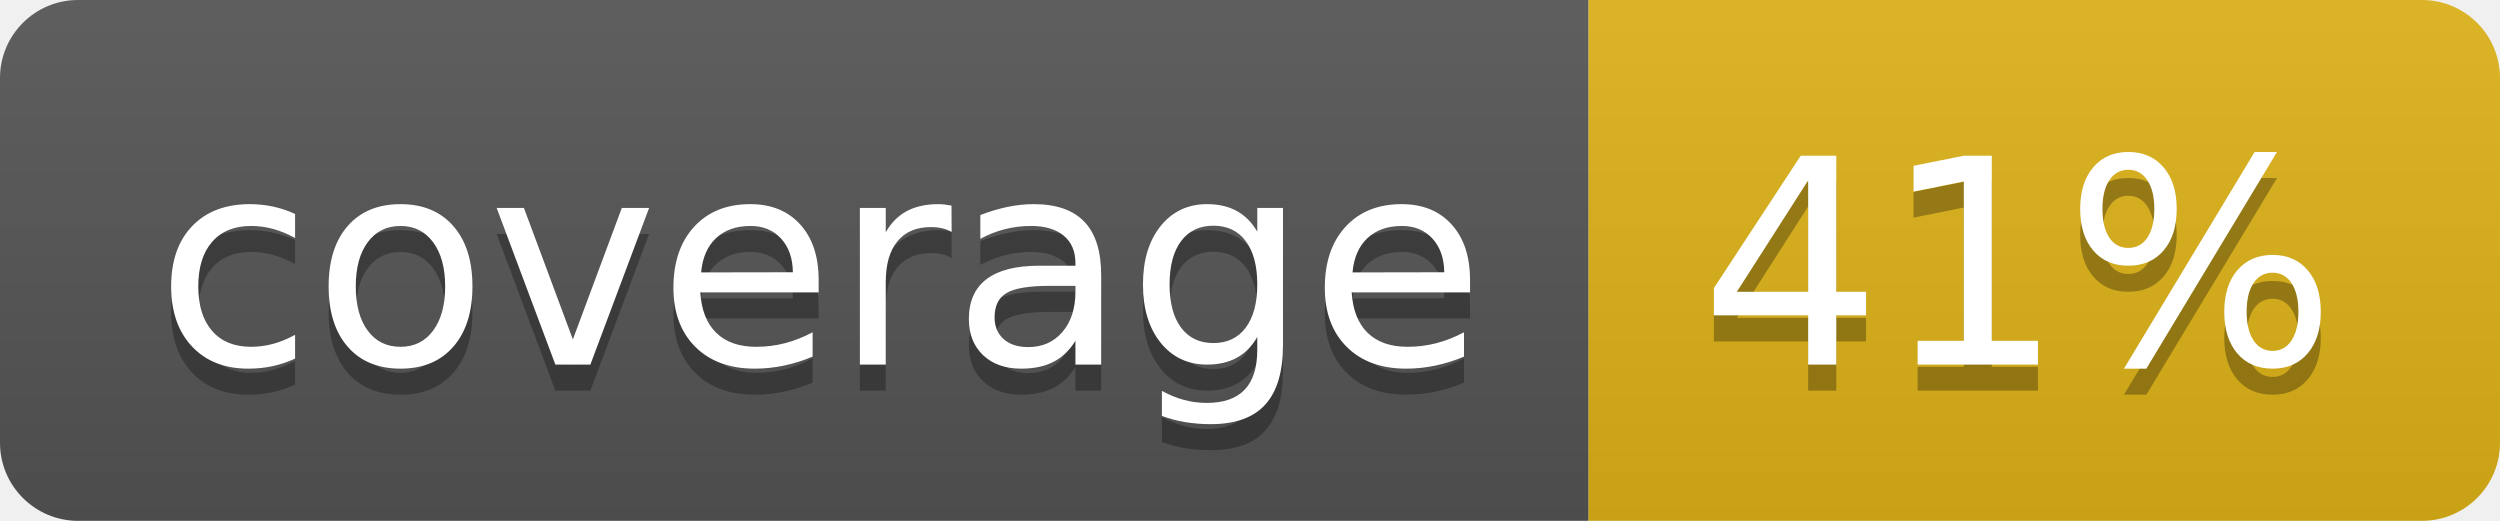
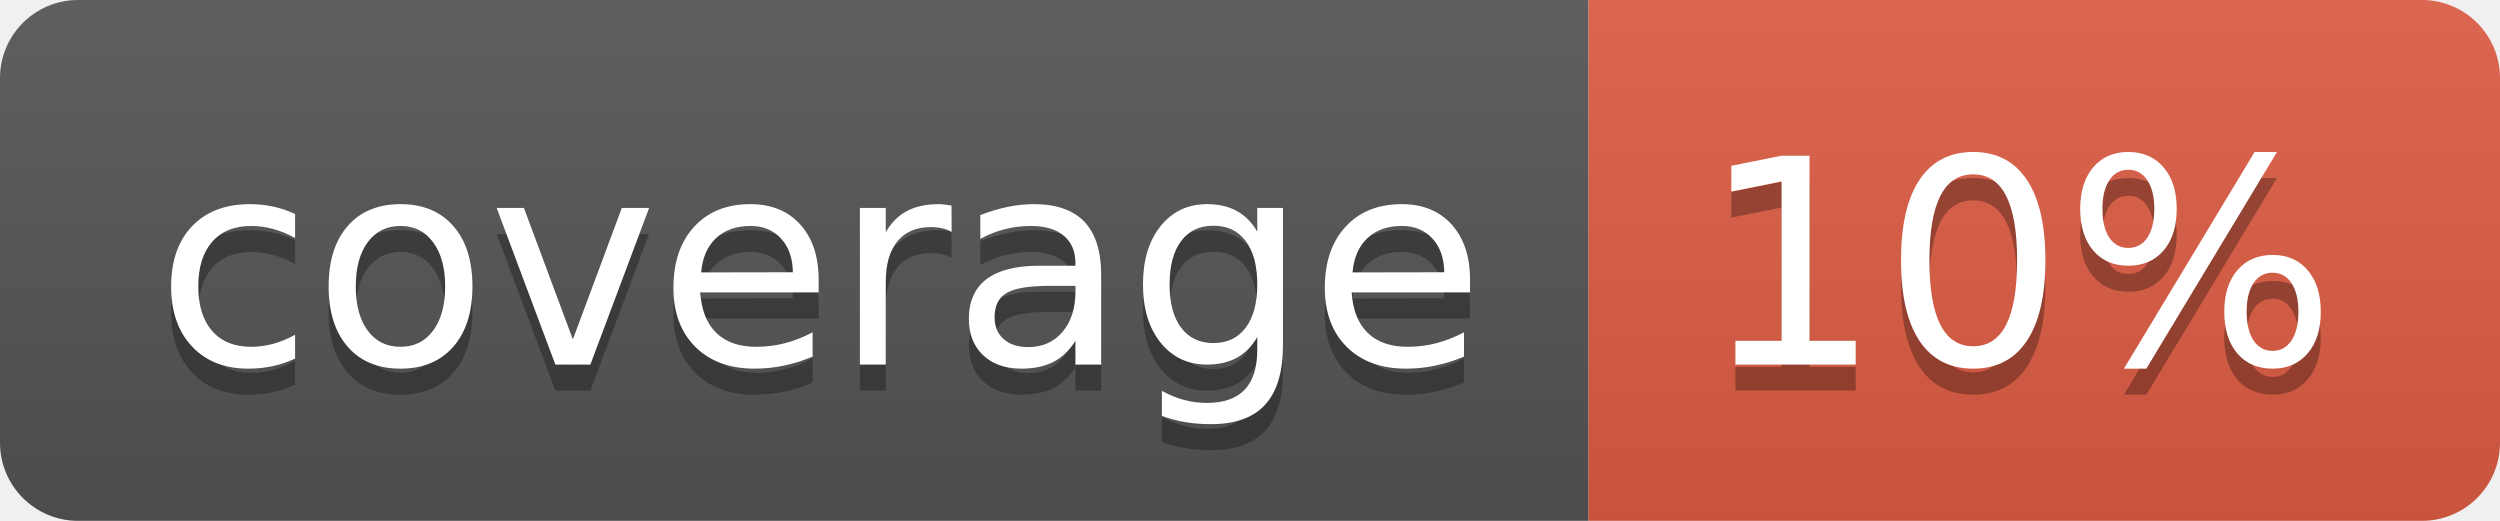
- <svg xmlns="http://www.w3.org/2000/svg" width="96" height="20" role="img" aria-label="coverage: 41%">
+ <svg xmlns="http://www.w3.org/2000/svg" width="96" height="20" role="img" aria-label="coverage: 10%">
  <linearGradient id="s" x2="0" y2="100%">
    <stop offset="0" stop-color="#bbb" stop-opacity=".1" />
    <stop offset="1" stop-opacity=".1" />
  </linearGradient>
  <clipPath id="r">
    <rect width="96" height="20" rx="3" fill="#fff" />
  </clipPath>
  <g clip-path="url(#r)">
    <rect width="61" height="20" fill="#555" />
-     <rect x="61" width="35" height="20" fill="#dfb317" />
+     <rect x="61" width="35" height="20" fill="#e05d44" />
    <rect width="96" height="20" fill="url(#s)" />
  </g>
  <g fill="#fff" text-anchor="middle" font-family="Verdana,Geneva,DejaVu Sans,sans-serif" text-rendering="geometricPrecision" font-size="110">
    <text aria-hidden="true" x="315" y="150" fill="#010101" fill-opacity=".3" transform="scale(.1)" textLength="510">coverage</text>
    <text x="315" y="140" transform="scale(.1)" fill="#fff" textLength="510">coverage</text>
-     <text aria-hidden="true" x="775" y="150" fill="#010101" fill-opacity=".3" transform="scale(.1)" textLength="250">41%</text>
-     <text x="775" y="140" transform="scale(.1)" fill="#fff" textLength="250">41%</text>
+     <text aria-hidden="true" x="775" y="150" fill="#010101" fill-opacity=".3" transform="scale(.1)" textLength="250">10%</text>
+     <text x="775" y="140" transform="scale(.1)" fill="#fff" textLength="250">10%</text>
  </g>
</svg>
